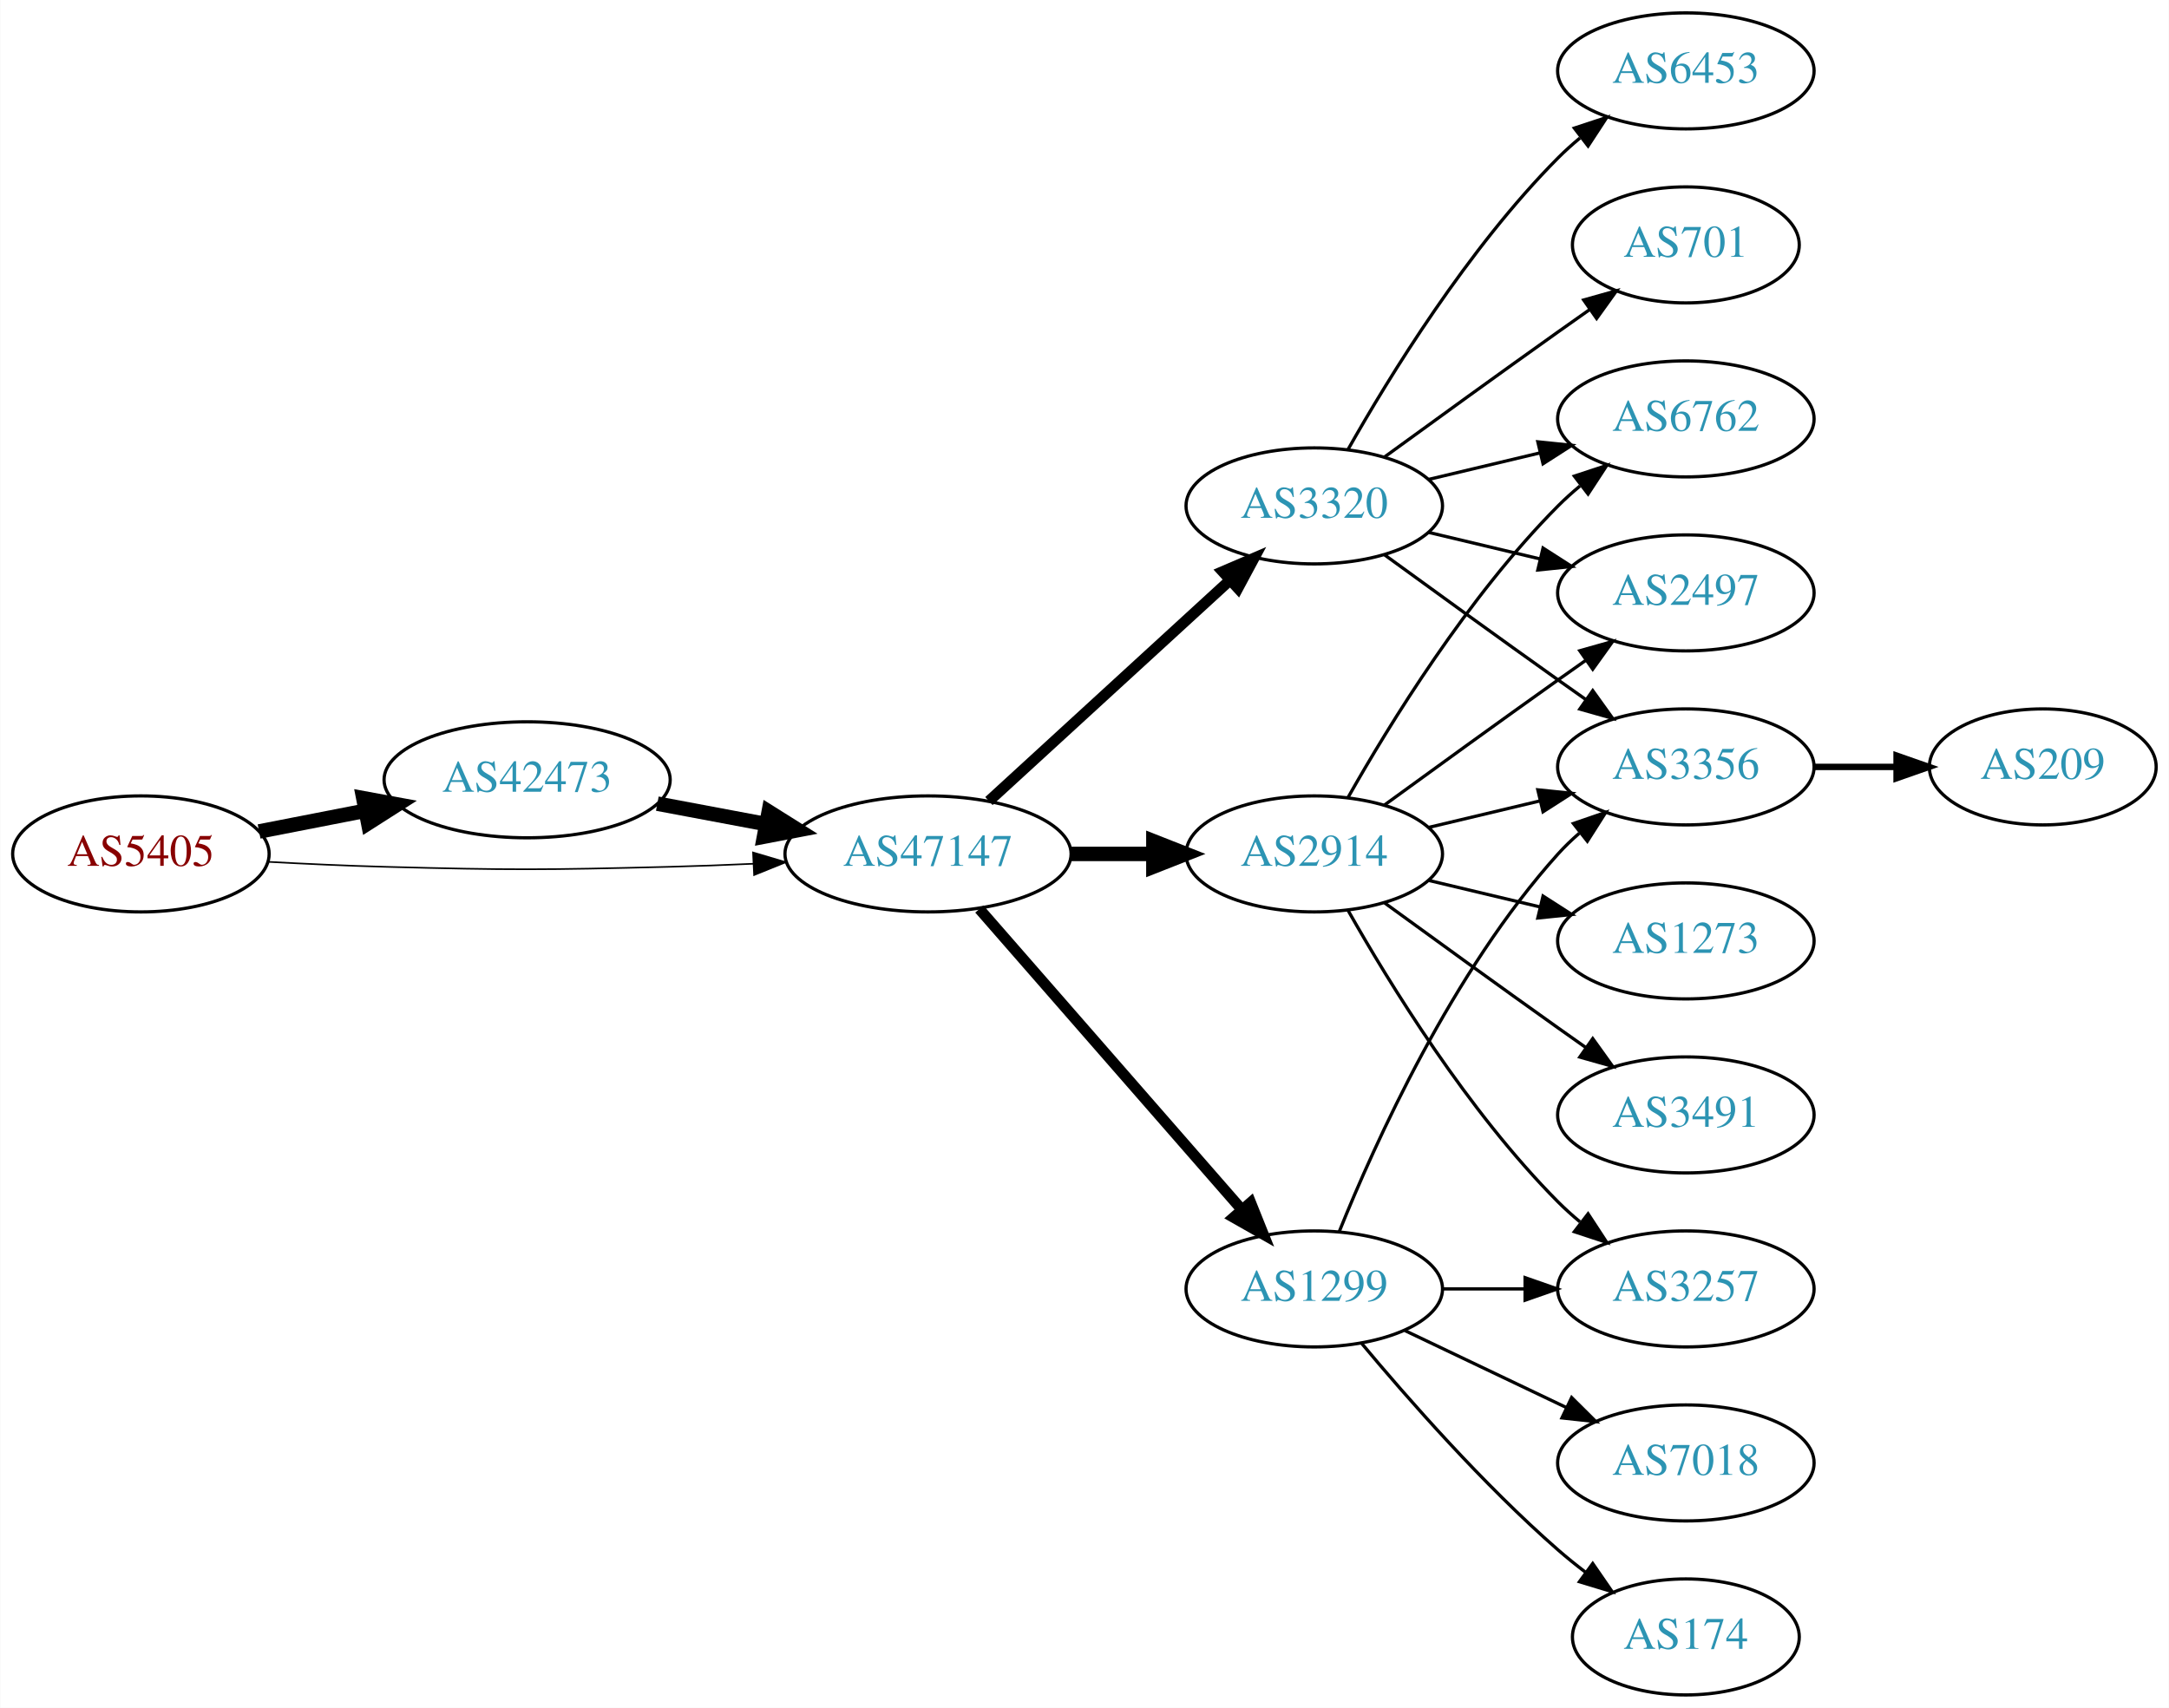
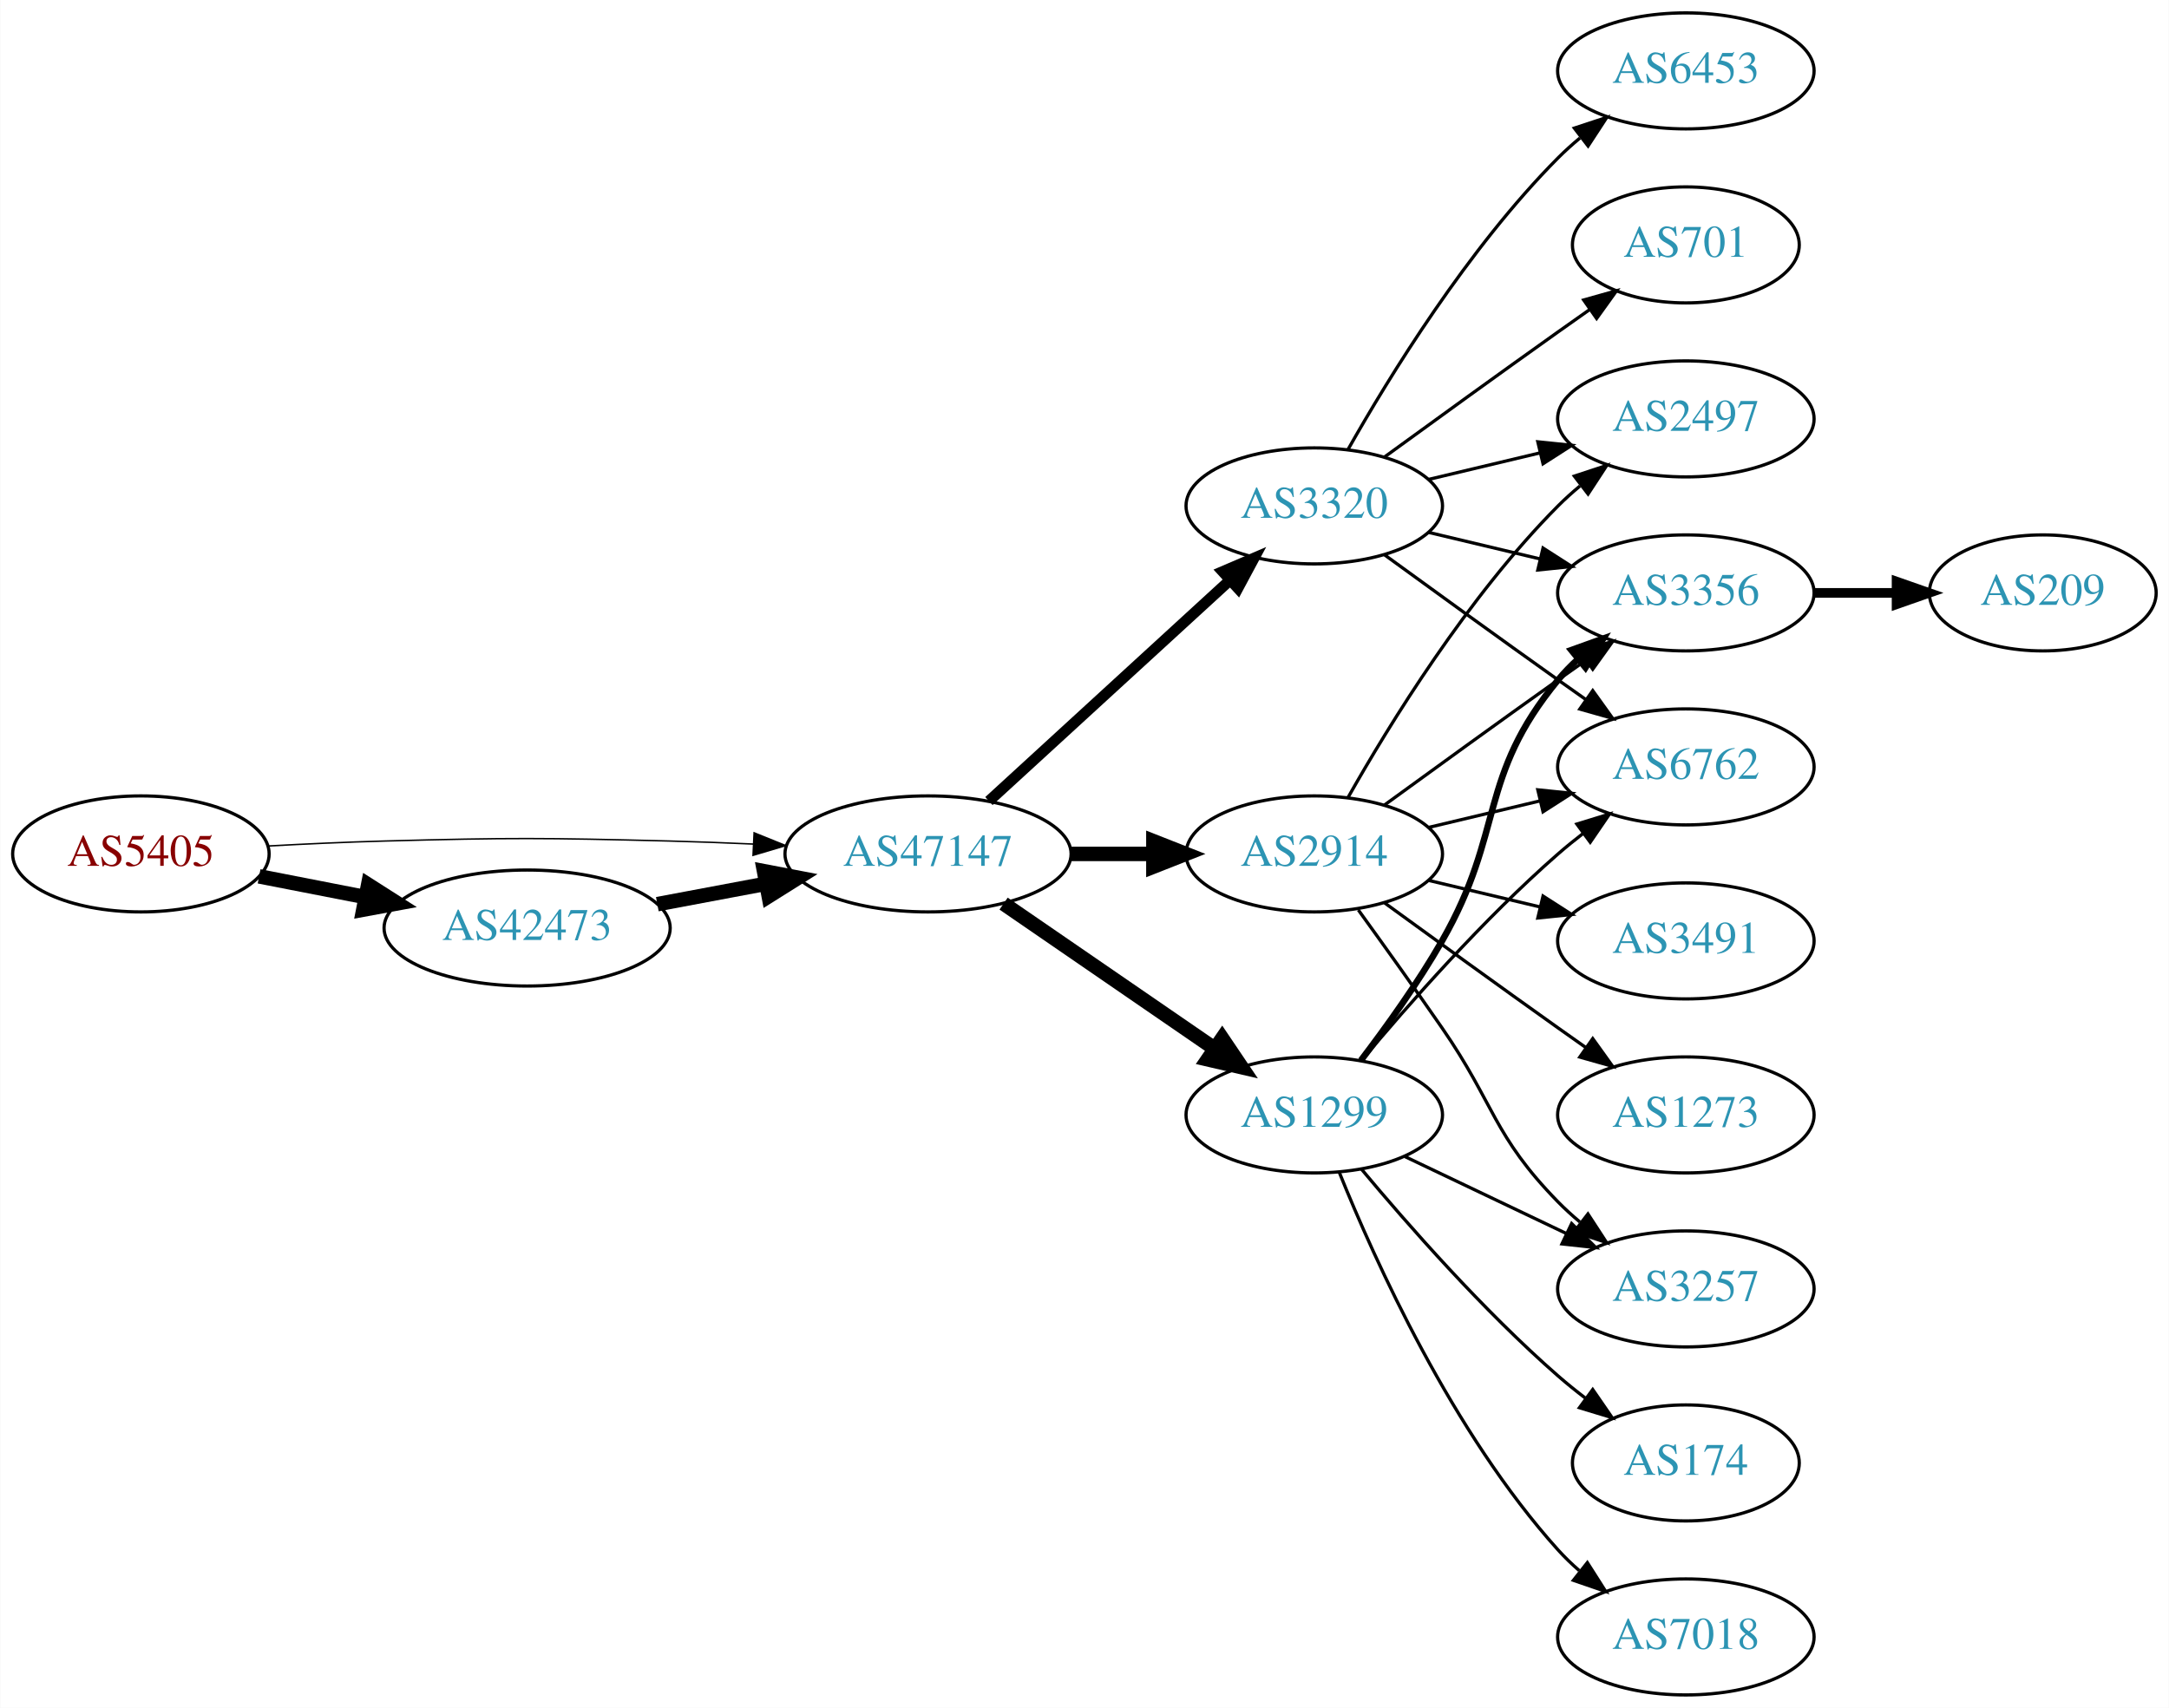
<svg xmlns="http://www.w3.org/2000/svg" xmlns:xlink="http://www.w3.org/1999/xlink" width="673pt" height="530pt" viewBox="0.00 0.00 672.86 530.00">
  <g id="graph0" class="graph" transform="scale(1 1) rotate(0) translate(4 526)">
    <polygon fill="white" stroke="none" points="-4,4 -4,-526 668.857,-526 668.857,4 -4,4" />
    <g id="node1" class="node">
      <g id="a_node1">
        <a xlink:href="/asn/5405" xlink:title="AS5405 ~ CSO.net Internet Services GmbH [AT]">
          <ellipse fill="#ffffff" stroke="black" cx="39.647" cy="-261" rx="39.794" ry="18" />
          <text text-anchor="middle" x="39.647" y="-257.3" font-family="Times,serif" font-size="14.00" fill="#880000">AS5405</text>
        </a>
      </g>
    </g>
    <g id="node2" class="node">
      <g id="a_node2">
        <a xlink:href="/asn/42473" xlink:title="AS42473 ~ ANEXIA Internetdienstleistungs GmbH [AT]">
-           <ellipse fill="#ffffff" stroke="black" cx="159.489" cy="-284" rx="44.393" ry="18" />
-           <text text-anchor="middle" x="159.489" y="-280.3" font-family="Times,serif" font-size="14.00" fill="#2c94b3">AS42473</text>
+           <ellipse fill="#ffffff" stroke="black" cx="159.489" cy="-238" rx="44.393" ry="18" />
+           <text text-anchor="middle" x="159.489" y="-234.3" font-family="Times,serif" font-size="14.00" fill="#2c94b3">AS42473</text>
        </a>
      </g>
    </g>
    <g id="edge1" class="edge">
-       <path fill="none" stroke="black" stroke-width="4.5" d="M76.323,-267.963C86.696,-269.988 98.214,-272.236 109.264,-274.392" />
-       <polygon fill="black" stroke="black" stroke-width="4.5" points="108.665,-278.287 119.234,-276.338 110.173,-270.558 108.665,-278.287" />
+       <path fill="none" stroke="black" stroke-width="4.5" d="M76.323,-254.037C86.696,-252.012 98.214,-249.764 109.264,-247.608" />
+       <polygon fill="black" stroke="black" stroke-width="4.5" points="110.173,-251.442 119.234,-245.662 108.665,-243.713 110.173,-251.442" />
    </g>
    <g id="node3" class="node">
      <g id="a_node3">
        <a xlink:href="/asn/47147" xlink:title="AS47147 ~ ANEXIA Internetdienstleistungs GmbH [AT]">
          <ellipse fill="#ffffff" stroke="black" cx="283.881" cy="-261" rx="44.393" ry="18" />
          <text text-anchor="middle" x="283.881" y="-257.3" font-family="Times,serif" font-size="14.00" fill="#2c94b3">AS47147</text>
        </a>
      </g>
    </g>
    <g id="edge2" class="edge">
-       <path fill="none" stroke="black" stroke-width="0.5" d="M78.989,-258.551C90.642,-257.913 103.487,-257.316 115.293,-257 154.564,-255.949 164.412,-256.009 203.685,-257 212.093,-257.212 220.998,-257.551 229.685,-257.944" />
-       <polygon fill="black" stroke="black" stroke-width="0.5" points="229.582,-261.443 239.739,-258.425 229.917,-254.451 229.582,-261.443" />
+       <path fill="none" stroke="black" stroke-width="0.45" d="M78.989,-263.449C90.642,-264.087 103.487,-264.684 115.293,-265 154.564,-266.051 164.412,-265.991 203.685,-265 212.093,-264.788 220.998,-264.449 229.685,-264.056" />
+       <polygon fill="black" stroke="black" stroke-width="0.45" points="229.917,-267.549 239.739,-263.575 229.582,-260.557 229.917,-267.549" />
    </g>
    <g id="edge3" class="edge">
-       <path fill="none" stroke="black" stroke-width="4.5" d="M199.888,-276.596C210.589,-274.585 222.312,-272.382 233.489,-270.282" />
-       <polygon fill="black" stroke="black" stroke-width="4.5" points="234.455,-274.107 243.556,-268.39 233,-266.367 234.455,-274.107" />
+       <path fill="none" stroke="black" stroke-width="4.5" d="M199.888,-245.404C210.589,-247.415 222.312,-249.618 233.489,-251.718" />
+       <polygon fill="black" stroke="black" stroke-width="4.5" points="233,-255.633 243.556,-253.61 234.455,-247.893 233,-255.633" />
    </g>
    <g id="node4" class="node">
      <g id="a_node4">
+         <a xlink:href="/asn/2914" xlink:title="AS2914 ~ NTT America, Inc. [US]">
+           <ellipse fill="#ffffff" stroke="black" cx="403.724" cy="-261" rx="39.794" ry="18" />
+           <text text-anchor="middle" x="403.724" y="-257.3" font-family="Times,serif" font-size="14.00" fill="#2c94b3">AS2914</text>
+         </a>
+       </g>
+     </g>
+     <g id="edge4" class="edge">
+       <path fill="none" stroke="black" stroke-width="4.5" d="M328.092,-261C336.405,-261 345.168,-261 353.65,-261" />
+       <polygon fill="black" stroke="black" stroke-width="4.5" points="353.809,-264.938 363.809,-261 353.809,-257.063 353.809,-264.938" />
+     </g>
+     <g id="node5" class="node">
+       <g id="a_node5">
+         <a xlink:href="/asn/1299" xlink:title="AS1299 ~ Telia Carrier [EU]">
+           <ellipse fill="#ffffff" stroke="black" cx="403.724" cy="-180" rx="39.794" ry="18" />
+           <text text-anchor="middle" x="403.724" y="-176.3" font-family="Times,serif" font-size="14.00" fill="#2c94b3">AS1299</text>
+         </a>
+       </g>
+     </g>
+     <g id="edge5" class="edge">
+       <path fill="none" stroke="black" stroke-width="4.5" d="M307.324,-245.574C325.905,-232.802 352.466,-214.545 372.846,-200.537" />
+       <polygon fill="black" stroke="black" stroke-width="4.5" points="375.149,-203.731 381.16,-194.822 370.689,-197.242 375.149,-203.731" />
+     </g>
+     <g id="node6" class="node">
+       <g id="a_node6">
        <a xlink:href="/asn/3320" xlink:title="AS3320 ~ DTAG [DE]">
          <ellipse fill="#ffffff" stroke="black" cx="403.724" cy="-369" rx="39.794" ry="18" />
          <text text-anchor="middle" x="403.724" y="-365.3" font-family="Times,serif" font-size="14.00" fill="#2c94b3">AS3320</text>
        </a>
      </g>
    </g>
-     <g id="edge4" class="edge">
+     <g id="edge6" class="edge">
      <path fill="none" stroke="black" stroke-width="3.375" d="M302.779,-277.403C322.707,-295.667 355.065,-325.322 377.542,-345.921" />
      <polygon fill="black" stroke="black" stroke-width="3.375" points="375.307,-348.62 385.044,-352.797 380.036,-343.46 375.307,-348.62" />
    </g>
-     <g id="node5" class="node">
-       <g id="a_node5">
-         <a xlink:href="/asn/2914" xlink:title="AS2914 ~ NTT America, Inc. [US]">
-           <ellipse fill="#ffffff" stroke="black" cx="403.724" cy="-261" rx="39.794" ry="18" />
-           <text text-anchor="middle" x="403.724" y="-257.3" font-family="Times,serif" font-size="14.00" fill="#2c94b3">AS2914</text>
-         </a>
-       </g>
-     </g>
-     <g id="edge5" class="edge">
-       <path fill="none" stroke="black" stroke-width="4.5" d="M328.092,-261C336.405,-261 345.168,-261 353.65,-261" />
-       <polygon fill="black" stroke="black" stroke-width="4.5" points="353.809,-264.938 363.809,-261 353.809,-257.063 353.809,-264.938" />
-     </g>
-     <g id="node6" class="node">
-       <g id="a_node6">
-         <a xlink:href="/asn/1299" xlink:title="AS1299 ~ Telia Carrier [EU]">
-           <ellipse fill="#ffffff" stroke="black" cx="403.724" cy="-126" rx="39.794" ry="18" />
-           <text text-anchor="middle" x="403.724" y="-122.3" font-family="Times,serif" font-size="14.00" fill="#2c94b3">AS1299</text>
-         </a>
-       </g>
-     </g>
-     <g id="edge6" class="edge">
-       <path fill="none" stroke="black" stroke-width="3.375" d="M299.806,-243.902C320.349,-220.369 357.468,-177.845 381.064,-150.813" />
-       <polygon fill="black" stroke="black" stroke-width="3.375" points="383.981,-152.794 387.92,-142.959 378.707,-148.191 383.981,-152.794" />
-     </g>
    <g id="node7" class="node">
      <g id="a_node7">
+         <a xlink:href="/asn/3356" xlink:title="AS3356 ~ Level 3 Parent, LLC [US]">
+           <ellipse fill="#ffffff" stroke="black" cx="519.017" cy="-342" rx="39.794" ry="18" />
+           <text text-anchor="middle" x="519.017" y="-338.3" font-family="Times,serif" font-size="14.00" fill="#2c94b3">AS3356</text>
+         </a>
+       </g>
+     </g>
+     <g id="edge13" class="edge">
+       <path fill="none" stroke="black" d="M425.572,-276.222C440.506,-287.091 461.12,-302.025 479.37,-315 482.191,-317.005 485.134,-319.085 488.082,-321.159" />
+       <polygon fill="black" stroke="black" points="486.109,-324.05 496.306,-326.926 490.128,-318.319 486.109,-324.05" />
+     </g>
+     <g id="node8" class="node">
+       <g id="a_node8">
+         <a xlink:href="/asn/2497" xlink:title="AS2497 ~ Internet Initiative Japan Inc. [JP]">
+           <ellipse fill="#ffffff" stroke="black" cx="519.017" cy="-396" rx="39.794" ry="18" />
+           <text text-anchor="middle" x="519.017" y="-392.3" font-family="Times,serif" font-size="14.00" fill="#2c94b3">AS2497</text>
+         </a>
+       </g>
+     </g>
+     <g id="edge15" class="edge">
+       <path fill="none" stroke="black" d="M414.184,-278.49C426.965,-301.096 451.398,-340.886 479.37,-369 481.481,-371.121 483.777,-373.188 486.163,-375.171" />
+       <polygon fill="black" stroke="black" points="484.415,-378.242 494.478,-381.556 488.678,-372.69 484.415,-378.242" />
+     </g>
+     <g id="node10" class="node">
+       <g id="a_node10">
        <a xlink:href="/asn/6762" xlink:title="AS6762 ~ TELECOM ITALIA SPARKLE S.p.A. [IT]">
-           <ellipse fill="#ffffff" stroke="black" cx="519.017" cy="-396" rx="39.794" ry="18" />
-           <text text-anchor="middle" x="519.017" y="-392.3" font-family="Times,serif" font-size="14.00" fill="#2c94b3">AS6762</text>
-         </a>
-       </g>
+           <ellipse fill="#ffffff" stroke="black" cx="519.017" cy="-288" rx="39.794" ry="18" />
+           <text text-anchor="middle" x="519.017" y="-284.3" font-family="Times,serif" font-size="14.00" fill="#2c94b3">AS6762</text>
+         </a>
+       </g>
+     </g>
+     <g id="edge18" class="edge">
+       <path fill="none" stroke="black" d="M439.331,-269.248C450.202,-271.838 462.357,-274.735 473.799,-277.462" />
+       <polygon fill="black" stroke="black" points="473.082,-280.889 483.621,-279.803 474.705,-274.08 473.082,-280.889" />
+     </g>
+     <g id="node13" class="node">
+       <g id="a_node13">
+         <a xlink:href="/asn/3257" xlink:title="AS3257 ~ GTT [DE]">
+           <ellipse fill="#ffffff" stroke="black" cx="519.017" cy="-126" rx="39.794" ry="18" />
+           <text text-anchor="middle" x="519.017" y="-122.3" font-family="Times,serif" font-size="14.00" fill="#2c94b3">AS3257</text>
+         </a>
+       </g>
+     </g>
+     <g id="edge14" class="edge">
+       <path fill="none" stroke="black" d="M417.403,-243.594C425.018,-233.063 434.851,-219.33 443.37,-207 459.766,-183.269 459.198,-173.617 479.37,-153 481.463,-150.861 483.746,-148.782 486.123,-146.79" />
+       <polygon fill="black" stroke="black" points="488.641,-149.268 494.423,-140.389 484.367,-143.725 488.641,-149.268" />
+     </g>
+     <g id="node14" class="node">
+       <g id="a_node14">
+         <a xlink:href="/asn/3491" xlink:title="AS3491 ~ PCCW Global, Inc. [US]">
+           <ellipse fill="#ffffff" stroke="black" cx="519.017" cy="-234" rx="39.794" ry="18" />
+           <text text-anchor="middle" x="519.017" y="-230.3" font-family="Times,serif" font-size="14.00" fill="#2c94b3">AS3491</text>
+         </a>
+       </g>
+     </g>
+     <g id="edge16" class="edge">
+       <path fill="none" stroke="black" d="M439.331,-252.752C450.202,-250.162 462.357,-247.265 473.799,-244.538" />
+       <polygon fill="black" stroke="black" points="474.705,-247.92 483.621,-242.197 473.082,-241.111 474.705,-247.92" />
+     </g>
+     <g id="node15" class="node">
+       <g id="a_node15">
+         <a xlink:href="/asn/1273" xlink:title="AS1273 ~ Vodafone Group PLC [EU]">
+           <ellipse fill="#ffffff" stroke="black" cx="519.017" cy="-180" rx="39.794" ry="18" />
+           <text text-anchor="middle" x="519.017" y="-176.3" font-family="Times,serif" font-size="14.00" fill="#2c94b3">AS1273</text>
+         </a>
+       </g>
+     </g>
+     <g id="edge17" class="edge">
+       <path fill="none" stroke="black" d="M425.572,-245.778C440.506,-234.909 461.12,-219.975 479.37,-207 482.191,-204.995 485.134,-202.915 488.082,-200.841" />
+       <polygon fill="black" stroke="black" points="490.128,-203.681 496.306,-195.074 486.109,-197.95 490.128,-203.681" />
+     </g>
+     <g id="edge19" class="edge">
+       <path fill="none" stroke="black" stroke-width="2" d="M418.185,-196.913C426.078,-207.27 435.927,-220.992 443.37,-234 462.935,-268.194 454.306,-284.606 479.37,-315 481.225,-317.25 483.313,-319.396 485.531,-321.424" />
+       <polygon fill="black" stroke="black" stroke-width="2" points="483.467,-324.256 493.436,-327.844 487.88,-318.823 483.467,-324.256" />
+     </g>
+     <g id="edge23" class="edge">
+       <path fill="none" stroke="black" d="M418.354,-196.817C432.636,-213.929 456.183,-240.745 479.37,-261 481.836,-263.154 484.475,-265.294 487.172,-267.372" />
+       <polygon fill="black" stroke="black" points="485.197,-270.264 495.326,-273.37 489.345,-264.625 485.197,-270.264" />
+     </g>
+     <g id="edge21" class="edge">
+       <path fill="none" stroke="black" d="M431.86,-167.066C446.854,-159.919 465.675,-150.948 481.898,-143.215" />
+       <polygon fill="black" stroke="black" points="483.581,-146.291 491.102,-138.829 480.569,-139.972 483.581,-146.291" />
+     </g>
+     <g id="node16" class="node">
+       <g id="a_node16">
+         <a xlink:href="/asn/174" xlink:title="AS174 ~ Cogent Communications [US]">
+           <ellipse fill="#ffffff" stroke="black" cx="519.017" cy="-72" rx="35.194" ry="18" />
+           <text text-anchor="middle" x="519.017" y="-68.3" font-family="Times,serif" font-size="14.00" fill="#2c94b3">AS174</text>
+         </a>
+       </g>
+     </g>
+     <g id="edge20" class="edge">
+       <path fill="none" stroke="black" d="M418.354,-163.183C432.636,-146.071 456.183,-119.255 479.37,-99 482.04,-96.668 484.913,-94.352 487.843,-92.114" />
+       <polygon fill="black" stroke="black" points="490.121,-94.784 496.134,-86.061 485.994,-89.13 490.121,-94.784" />
+     </g>
+     <g id="node17" class="node">
+       <g id="a_node17">
+         <a xlink:href="/asn/7018" xlink:title="AS7018 ~ AT&amp;T Services, Inc. [US]">
+           <ellipse fill="#ffffff" stroke="black" cx="519.017" cy="-18" rx="39.794" ry="18" />
+           <text text-anchor="middle" x="519.017" y="-14.3" font-family="Times,serif" font-size="14.00" fill="#2c94b3">AS7018</text>
+         </a>
+       </g>
+     </g>
+     <g id="edge22" class="edge">
+       <path fill="none" stroke="black" d="M411.472,-162.213C422.523,-134.757 446.576,-81.422 479.37,-45 481.373,-42.776 483.591,-40.637 485.924,-38.603" />
+       <polygon fill="black" stroke="black" points="488.454,-41.065 494.143,-32.127 484.122,-35.567 488.454,-41.065" />
    </g>
    <g id="edge7" class="edge">
+       <path fill="none" stroke="black" d="M439.331,-360.752C450.202,-358.162 462.357,-355.265 473.799,-352.538" />
+       <polygon fill="black" stroke="black" points="474.705,-355.92 483.621,-350.197 473.082,-349.111 474.705,-355.92" />
+     </g>
+     <g id="edge8" class="edge">
      <path fill="none" stroke="black" d="M439.331,-377.248C450.202,-379.838 462.357,-382.735 473.799,-385.462" />
      <polygon fill="black" stroke="black" points="473.082,-388.889 483.621,-387.803 474.705,-382.08 473.082,-388.889" />
    </g>
-     <g id="node8" class="node">
-       <g id="a_node8">
+     <g id="node9" class="node">
+       <g id="a_node9">
        <a xlink:href="/asn/6453" xlink:title="AS6453 ~ TATA COMMUNICATIONS (AMERICA) INC [US]">
          <ellipse fill="#ffffff" stroke="black" cx="519.017" cy="-504" rx="39.794" ry="18" />
          <text text-anchor="middle" x="519.017" y="-500.3" font-family="Times,serif" font-size="14.00" fill="#2c94b3">AS6453</text>
        </a>
      </g>
    </g>
-     <g id="edge8" class="edge">
+     <g id="edge9" class="edge">
      <path fill="none" stroke="black" d="M414.184,-386.49C426.965,-409.096 451.398,-448.886 479.37,-477 481.481,-479.121 483.777,-481.188 486.163,-483.171" />
      <polygon fill="black" stroke="black" points="484.415,-486.242 494.478,-489.556 488.678,-480.69 484.415,-486.242" />
    </g>
-     <g id="node9" class="node">
-       <g id="a_node9">
-         <a xlink:href="/asn/3356" xlink:title="AS3356 ~ Level 3 Parent, LLC [US]">
-           <ellipse fill="#ffffff" stroke="black" cx="519.017" cy="-288" rx="39.794" ry="18" />
-           <text text-anchor="middle" x="519.017" y="-284.3" font-family="Times,serif" font-size="14.00" fill="#2c94b3">AS3356</text>
-         </a>
-       </g>
-     </g>
-     <g id="edge9" class="edge">
+     <g id="edge10" class="edge">
      <path fill="none" stroke="black" d="M425.572,-353.778C440.506,-342.909 461.12,-327.975 479.37,-315 482.191,-312.995 485.134,-310.915 488.082,-308.841" />
      <polygon fill="black" stroke="black" points="490.128,-311.681 496.306,-303.074 486.109,-305.95 490.128,-311.681" />
-     </g>
-     <g id="node10" class="node">
-       <g id="a_node10">
-         <a xlink:href="/asn/2497" xlink:title="AS2497 ~ Internet Initiative Japan Inc. [JP]">
-           <ellipse fill="#ffffff" stroke="black" cx="519.017" cy="-342" rx="39.794" ry="18" />
-           <text text-anchor="middle" x="519.017" y="-338.3" font-family="Times,serif" font-size="14.00" fill="#2c94b3">AS2497</text>
-         </a>
-       </g>
-     </g>
-     <g id="edge10" class="edge">
-       <path fill="none" stroke="black" d="M439.331,-360.752C450.202,-358.162 462.357,-355.265 473.799,-352.538" />
-       <polygon fill="black" stroke="black" points="474.705,-355.92 483.621,-350.197 473.082,-349.111 474.705,-355.92" />
    </g>
    <g id="node11" class="node">
      <g id="a_node11">
        <a xlink:href="/asn/701" xlink:title="AS701 ~ UUNET [US]">
          <ellipse fill="#ffffff" stroke="black" cx="519.017" cy="-450" rx="35.194" ry="18" />
          <text text-anchor="middle" x="519.017" y="-446.3" font-family="Times,serif" font-size="14.00" fill="#2c94b3">AS701</text>
        </a>
      </g>
    </g>
    <g id="edge11" class="edge">
      <path fill="none" stroke="black" d="M425.572,-384.222C440.506,-395.091 461.12,-410.025 479.37,-423 482.581,-425.282 485.95,-427.661 489.304,-430.018" />
      <polygon fill="black" stroke="black" points="487.316,-432.899 497.515,-435.77 491.332,-427.166 487.316,-432.899" />
    </g>
-     <g id="edge13" class="edge">
-       <path fill="none" stroke="black" d="M414.184,-278.49C426.965,-301.096 451.398,-340.886 479.37,-369 481.481,-371.121 483.777,-373.188 486.163,-375.171" />
-       <polygon fill="black" stroke="black" points="484.415,-378.242 494.478,-381.556 488.678,-372.69 484.415,-378.242" />
-     </g>
-     <g id="edge15" class="edge">
-       <path fill="none" stroke="black" d="M439.331,-269.248C450.202,-271.838 462.357,-274.735 473.799,-277.462" />
-       <polygon fill="black" stroke="black" points="473.082,-280.889 483.621,-279.803 474.705,-274.08 473.082,-280.889" />
-     </g>
-     <g id="edge12" class="edge">
-       <path fill="none" stroke="black" d="M425.572,-276.222C440.506,-287.091 461.12,-302.025 479.37,-315 482.191,-317.005 485.134,-319.085 488.082,-321.159" />
-       <polygon fill="black" stroke="black" points="486.109,-324.05 496.306,-326.926 490.128,-318.319 486.109,-324.05" />
-     </g>
    <g id="node12" class="node">
      <g id="a_node12">
-         <a xlink:href="/asn/3491" xlink:title="AS3491 ~ PCCW Global, Inc. [US]">
-           <ellipse fill="#ffffff" stroke="black" cx="519.017" cy="-180" rx="39.794" ry="18" />
-           <text text-anchor="middle" x="519.017" y="-176.3" font-family="Times,serif" font-size="14.00" fill="#2c94b3">AS3491</text>
-         </a>
-       </g>
-     </g>
-     <g id="edge14" class="edge">
-       <path fill="none" stroke="black" d="M425.572,-245.778C440.506,-234.909 461.12,-219.975 479.37,-207 482.191,-204.995 485.134,-202.915 488.082,-200.841" />
-       <polygon fill="black" stroke="black" points="490.128,-203.681 496.306,-195.074 486.109,-197.95 490.128,-203.681" />
-     </g>
-     <g id="node13" class="node">
-       <g id="a_node13">
-         <a xlink:href="/asn/1273" xlink:title="AS1273 ~ Vodafone Group PLC [EU]">
-           <ellipse fill="#ffffff" stroke="black" cx="519.017" cy="-234" rx="39.794" ry="18" />
-           <text text-anchor="middle" x="519.017" y="-230.3" font-family="Times,serif" font-size="14.00" fill="#2c94b3">AS1273</text>
-         </a>
-       </g>
-     </g>
-     <g id="edge16" class="edge">
-       <path fill="none" stroke="black" d="M439.331,-252.752C450.202,-250.162 462.357,-247.265 473.799,-244.538" />
-       <polygon fill="black" stroke="black" points="474.705,-247.92 483.621,-242.197 473.082,-241.111 474.705,-247.92" />
-     </g>
-     <g id="node14" class="node">
-       <g id="a_node14">
-         <a xlink:href="/asn/3257" xlink:title="AS3257 ~ GTT [DE]">
-           <ellipse fill="#ffffff" stroke="black" cx="519.017" cy="-126" rx="39.794" ry="18" />
-           <text text-anchor="middle" x="519.017" y="-122.3" font-family="Times,serif" font-size="14.00" fill="#2c94b3">AS3257</text>
-         </a>
-       </g>
-     </g>
-     <g id="edge17" class="edge">
-       <path fill="none" stroke="black" d="M414.184,-243.51C426.965,-220.904 451.398,-181.114 479.37,-153 481.481,-150.879 483.777,-148.812 486.163,-146.829" />
-       <polygon fill="black" stroke="black" points="488.678,-149.31 494.478,-140.444 484.415,-143.758 488.678,-149.31" />
-     </g>
-     <g id="edge19" class="edge">
-       <path fill="none" stroke="black" d="M411.472,-143.787C422.523,-171.243 446.576,-224.578 479.37,-261 481.373,-263.224 483.591,-265.363 485.924,-267.397" />
-       <polygon fill="black" stroke="black" points="484.122,-270.433 494.143,-273.873 488.454,-264.935 484.122,-270.433" />
-     </g>
-     <g id="edge20" class="edge">
-       <path fill="none" stroke="black" d="M443.396,-126C451.599,-126 460.363,-126 468.895,-126" />
-       <polygon fill="black" stroke="black" points="469.134,-129.5 479.134,-126 469.134,-122.5 469.134,-129.5" />
-     </g>
-     <g id="node16" class="node">
-       <g id="a_node16">
-         <a xlink:href="/asn/7018" xlink:title="AS7018 ~ ATT-INTERNET4 [US]">
-           <ellipse fill="#ffffff" stroke="black" cx="519.017" cy="-72" rx="39.794" ry="18" />
-           <text text-anchor="middle" x="519.017" y="-68.3" font-family="Times,serif" font-size="14.00" fill="#2c94b3">AS7018</text>
-         </a>
-       </g>
-     </g>
-     <g id="edge21" class="edge">
-       <path fill="none" stroke="black" d="M431.86,-113.066C446.854,-105.919 465.675,-96.948 481.898,-89.215" />
-       <polygon fill="black" stroke="black" points="483.581,-92.291 491.102,-84.829 480.569,-85.972 483.581,-92.291" />
-     </g>
-     <g id="node17" class="node">
-       <g id="a_node17">
-         <a xlink:href="/asn/174" xlink:title="AS174 ~ Cogent Communications [US]">
-           <ellipse fill="#ffffff" stroke="black" cx="519.017" cy="-18" rx="35.194" ry="18" />
-           <text text-anchor="middle" x="519.017" y="-14.3" font-family="Times,serif" font-size="14.00" fill="#2c94b3">AS174</text>
-         </a>
-       </g>
-     </g>
-     <g id="edge22" class="edge">
-       <path fill="none" stroke="black" d="M418.354,-109.183C432.636,-92.071 456.183,-65.255 479.37,-45 482.04,-42.668 484.913,-40.352 487.843,-38.114" />
-       <polygon fill="black" stroke="black" points="490.121,-40.784 496.134,-32.061 485.994,-35.13 490.121,-40.784" />
-     </g>
-     <g id="node15" class="node">
-       <g id="a_node15">
        <a xlink:href="/asn/209" xlink:title="AS209 ~ CenturyLink Communications, LLC [US]">
-           <ellipse fill="#ffffff" stroke="black" cx="629.76" cy="-288" rx="35.194" ry="18" />
-           <text text-anchor="middle" x="629.76" y="-284.3" font-family="Times,serif" font-size="14.00" fill="#2c94b3">AS209</text>
-         </a>
-       </g>
-     </g>
-     <g id="edge18" class="edge">
-       <path fill="none" stroke="black" stroke-width="2" d="M558.968,-288C567.2,-288 575.947,-288 584.363,-288" />
-       <polygon fill="black" stroke="black" stroke-width="2" points="584.408,-291.5 594.408,-288 584.408,-284.5 584.408,-291.5" />
+           <ellipse fill="#ffffff" stroke="black" cx="629.76" cy="-342" rx="35.194" ry="18" />
+           <text text-anchor="middle" x="629.76" y="-338.3" font-family="Times,serif" font-size="14.00" fill="#2c94b3">AS209</text>
+         </a>
+       </g>
+     </g>
+     <g id="edge12" class="edge">
+       <path fill="none" stroke="black" stroke-width="3" d="M558.968,-342C567.2,-342 575.947,-342 584.363,-342" />
+       <polygon fill="black" stroke="black" stroke-width="3" points="584.408,-345.5 594.408,-342 584.408,-338.5 584.408,-345.5" />
    </g>
  </g>
</svg>
